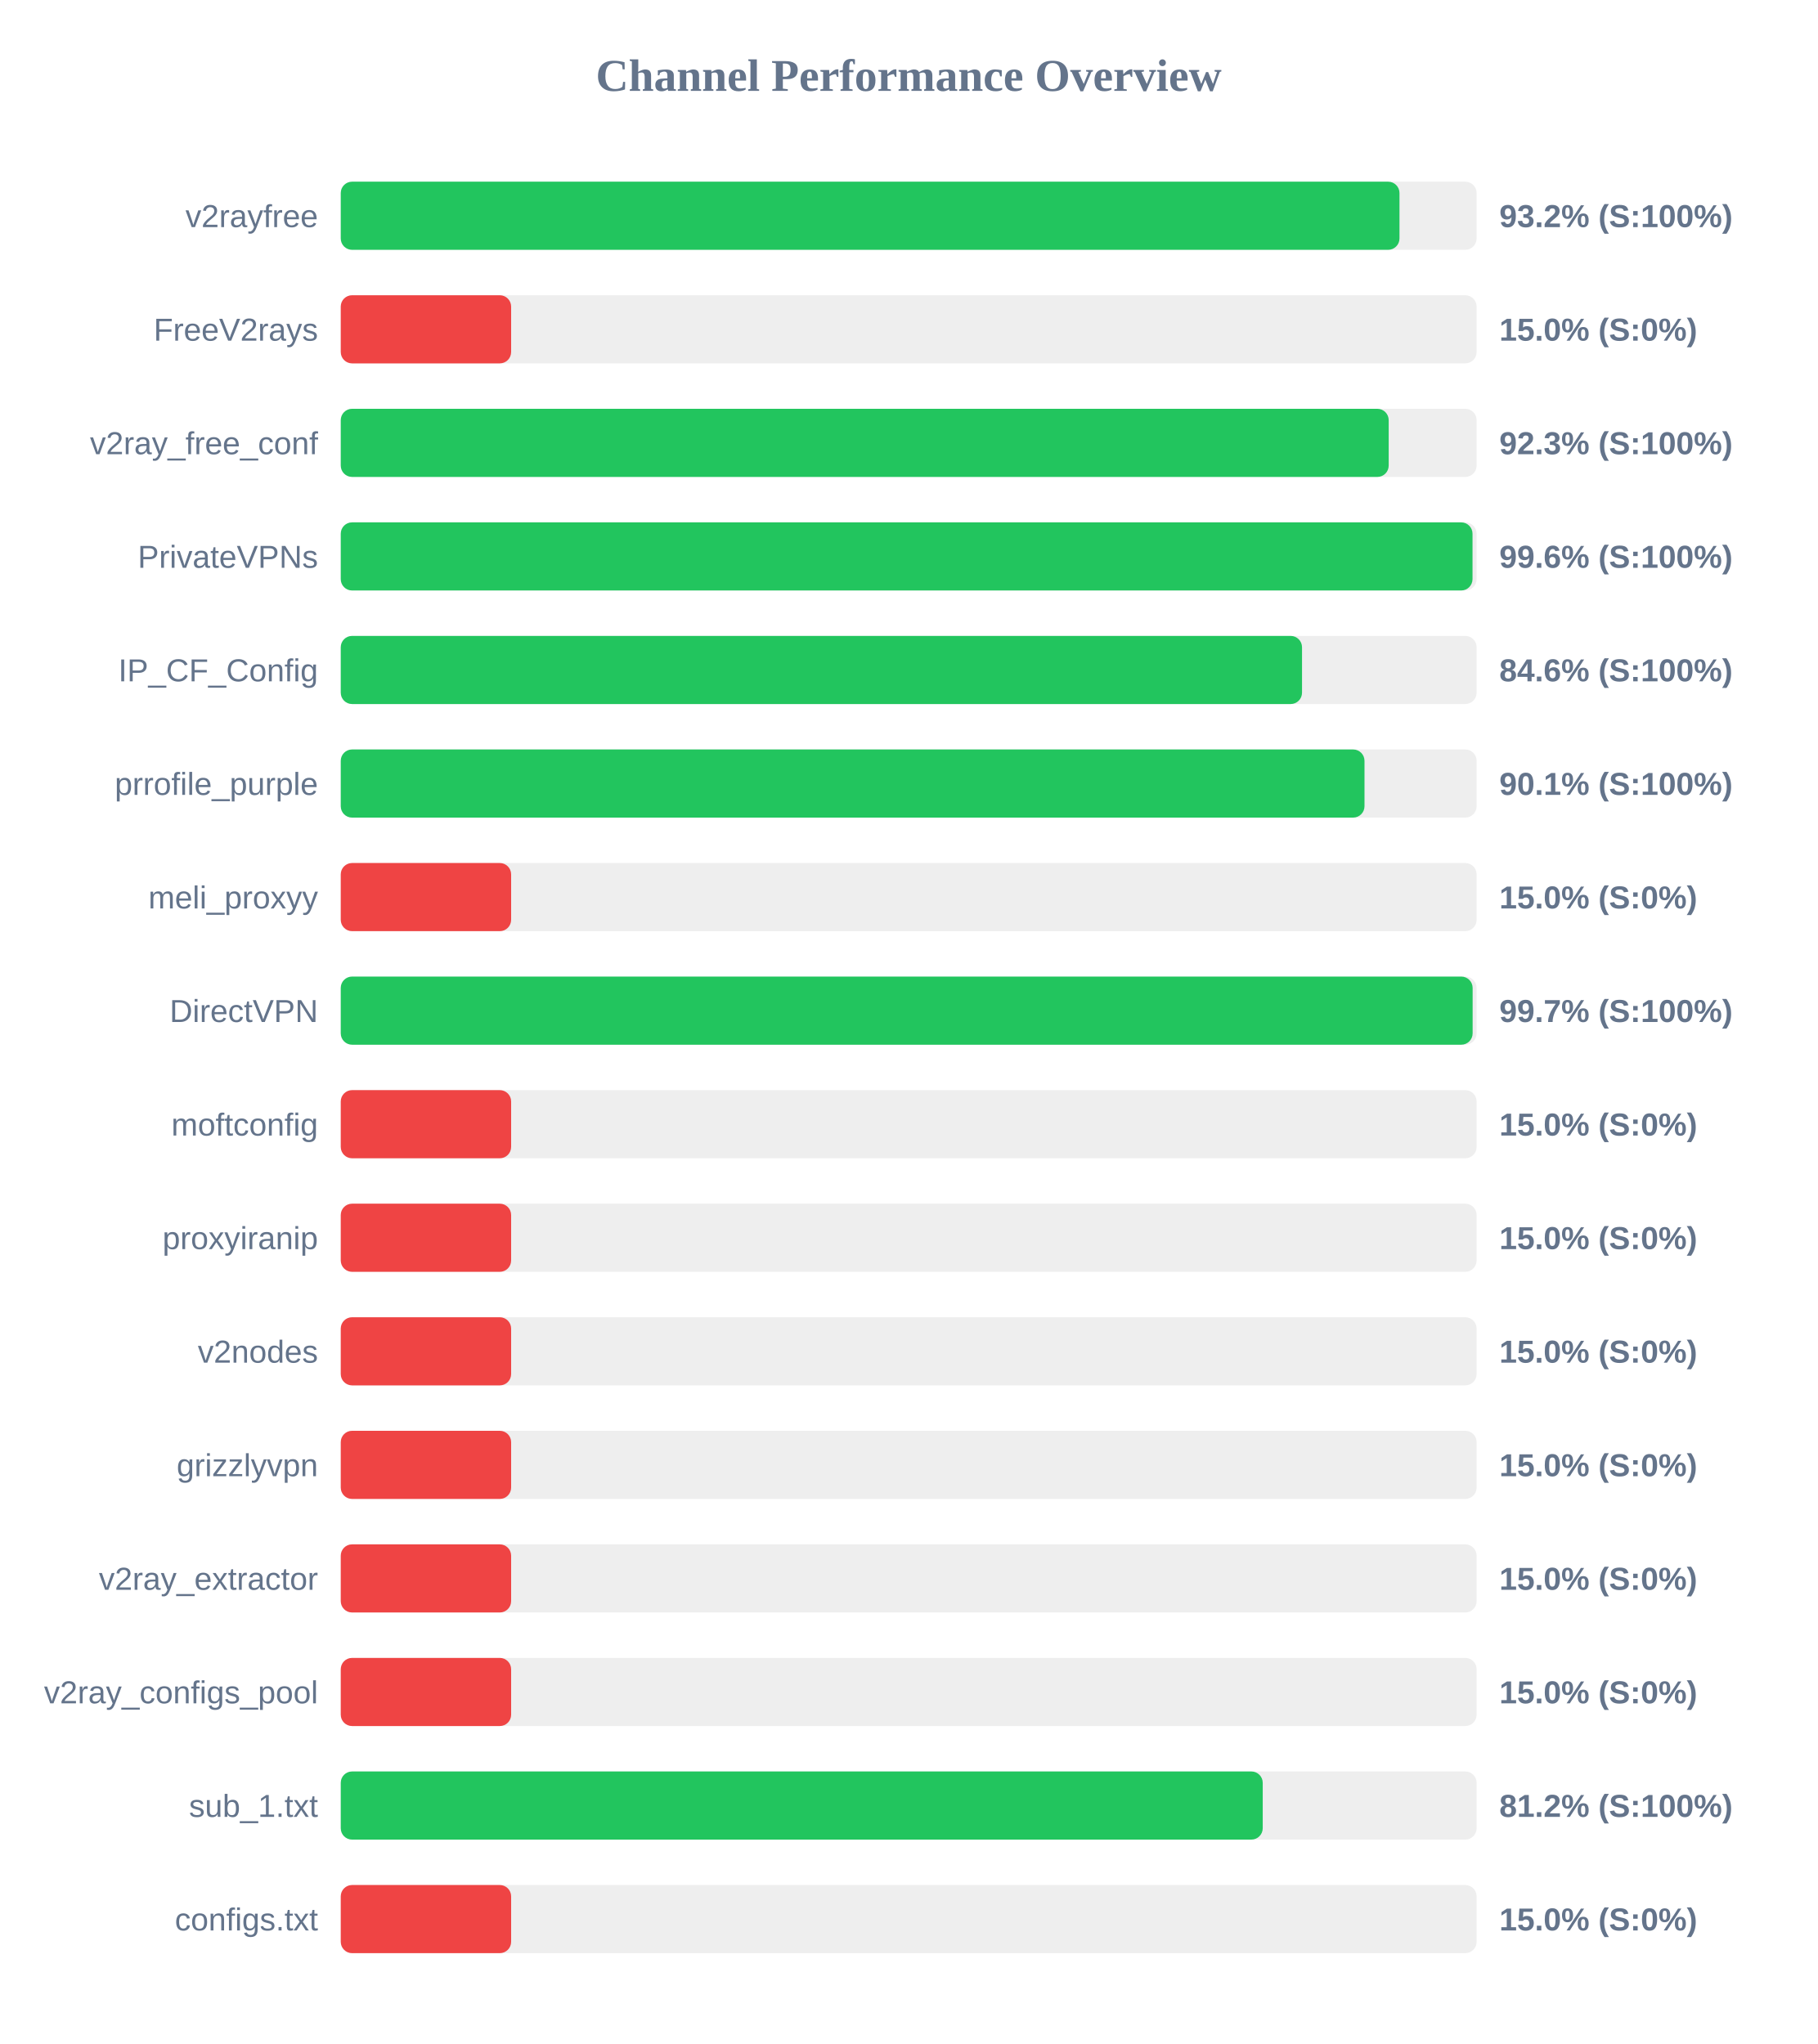
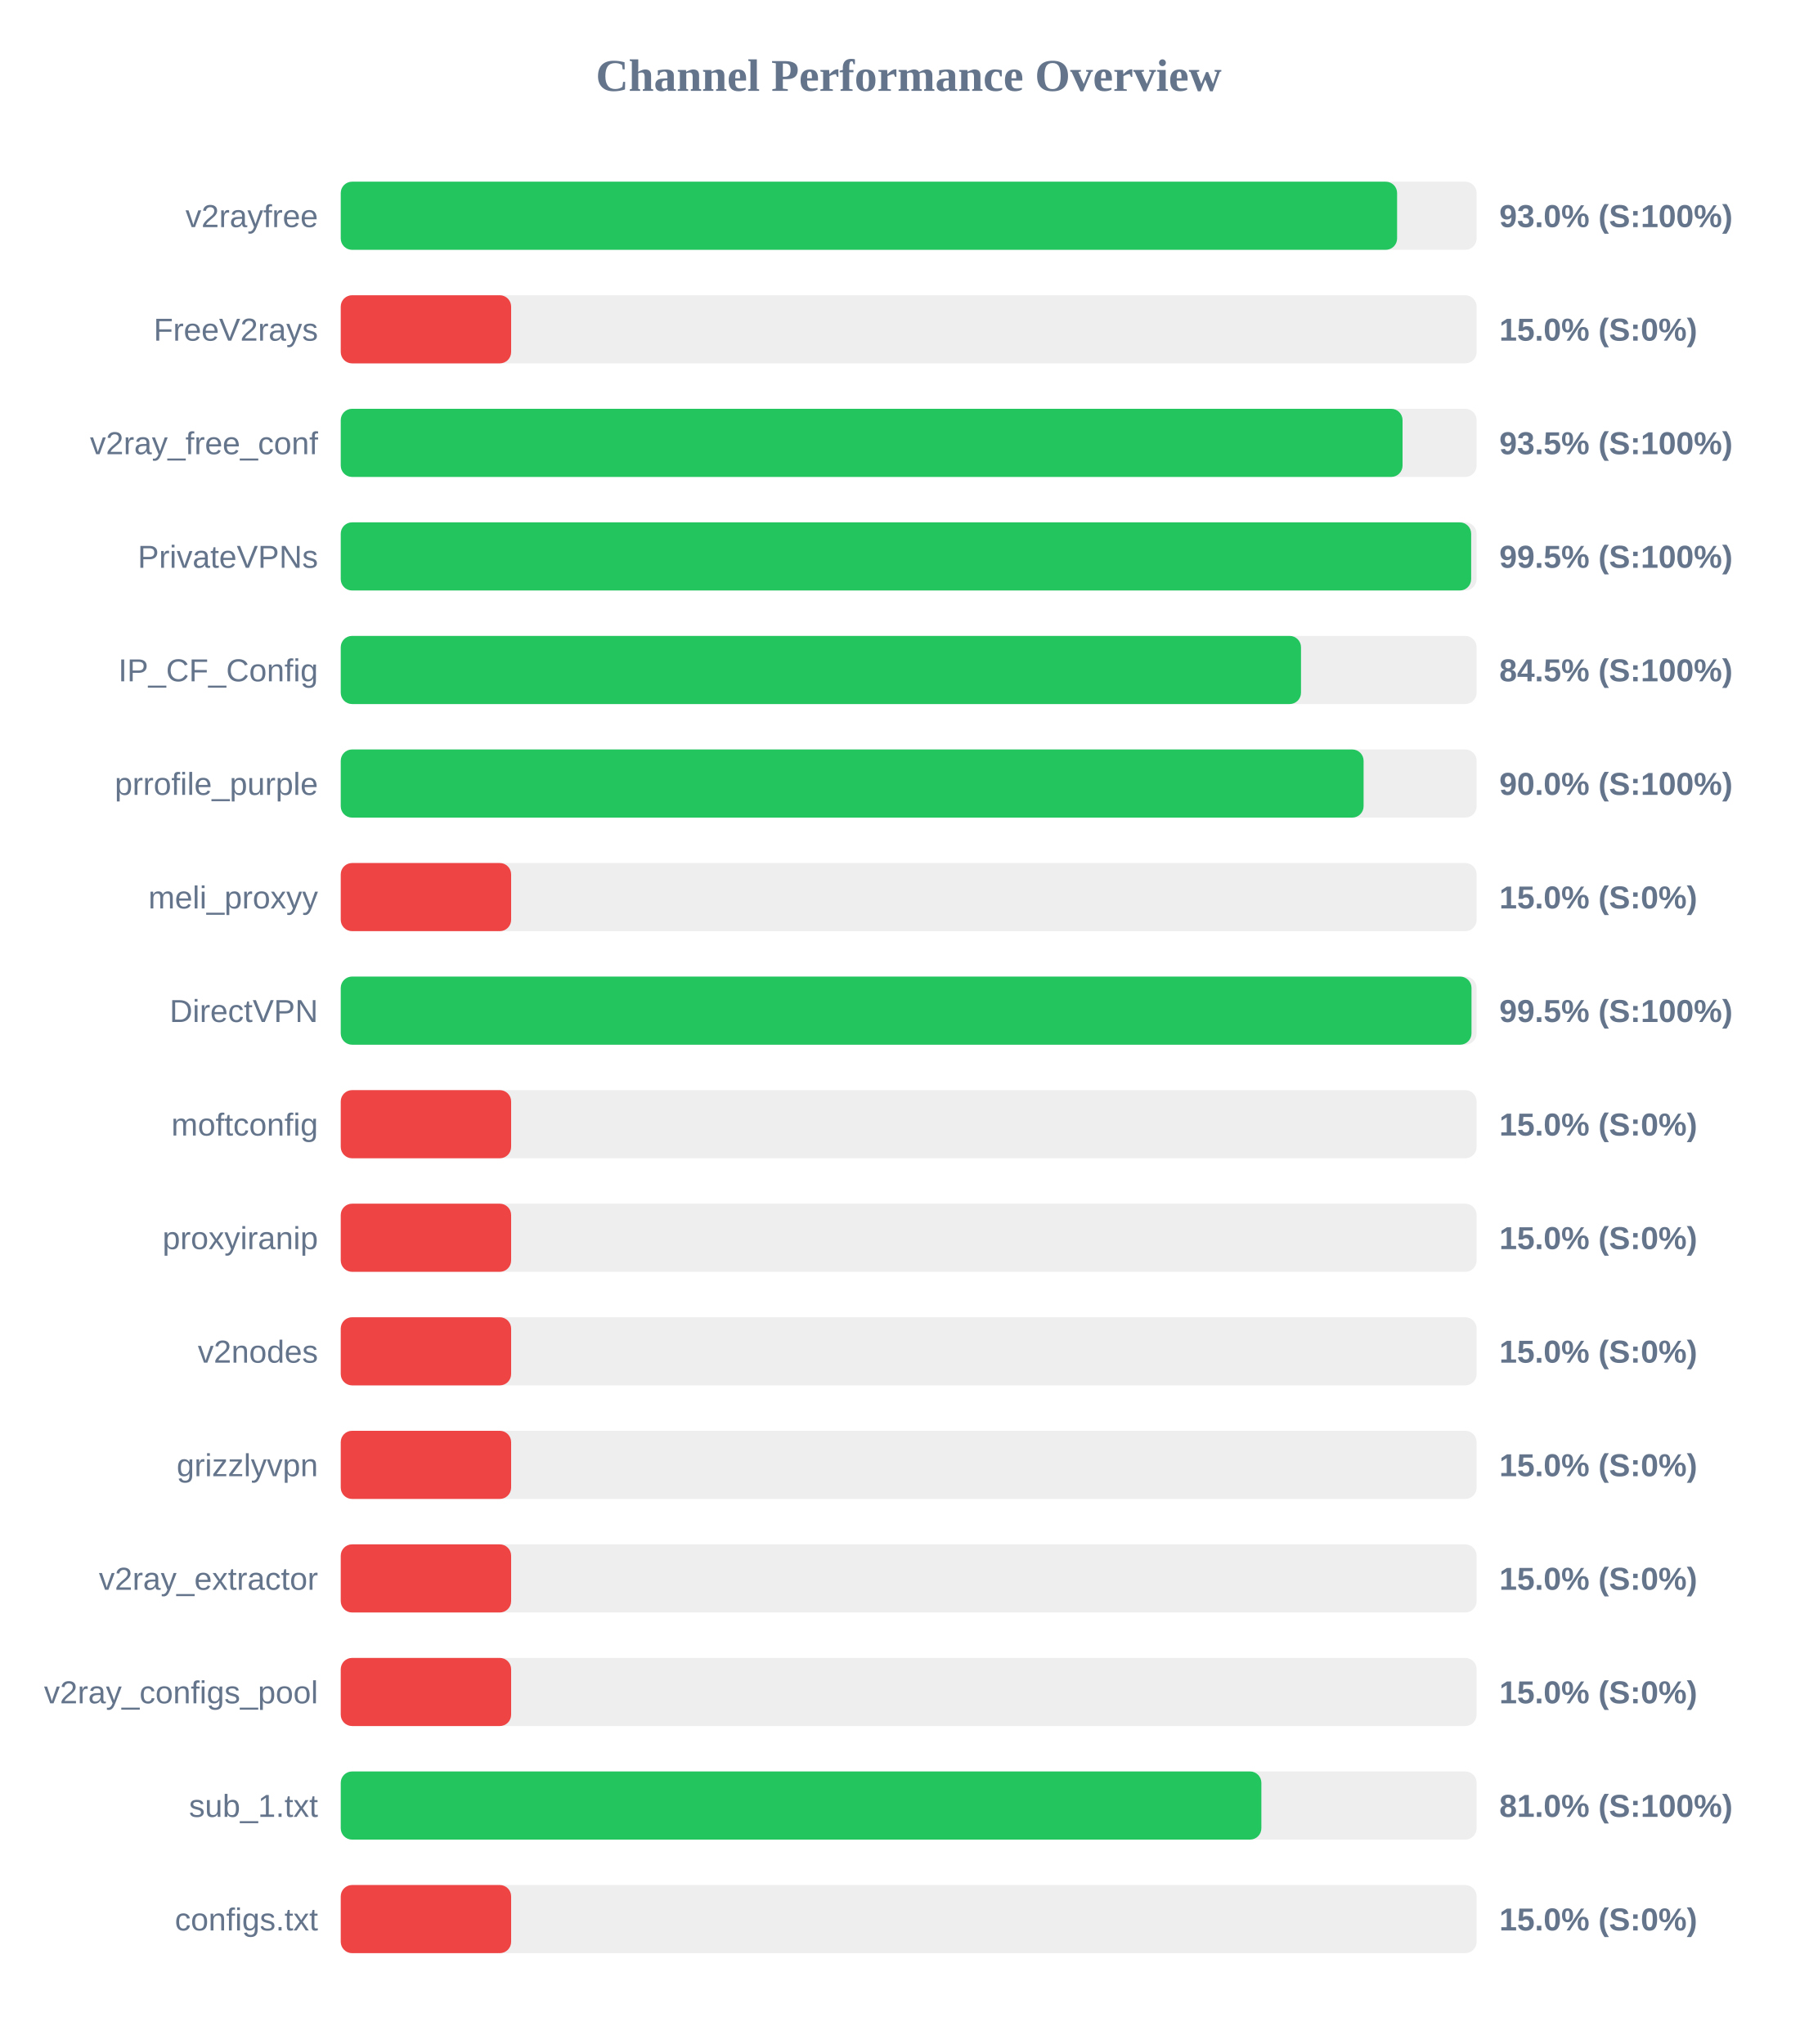
<svg xmlns="http://www.w3.org/2000/svg" width="800" height="900" version="1.1">
  <style>
        .row { font: 14px Arial; fill: #64748b; }
        .score { font: bold 14px Arial; fill: #64748b; }
    </style>
  <text x="400" y="40" text-anchor="middle" font-size="20px" font-weight="bold" fill="#64748b">Channel Performance Overview</text>
  <rect x="150" y="80" width="500" height="30" fill="#eee" rx="5" />
-   <rect x="150" y="80" width="466.05" height="30" fill="#22c55e" rx="5" />
+   <rect x="150" y="80" width="465.0" height="30" fill="#22c55e" rx="5" />
  <text x="140" y="100" text-anchor="end" class="row">v2rayfree</text>
-   <text x="660" y="100" text-anchor="start" class="score">93.2% (S:100%)</text>
+   <text x="660" y="100" text-anchor="start" class="score">93.0% (S:100%)</text>
  <rect x="150" y="130" width="500" height="30" fill="#eee" rx="5" />
  <rect x="150" y="130" width="75.0" height="30" fill="#ef4444" rx="5" />
  <text x="140" y="150" text-anchor="end" class="row">FreeV2rays</text>
  <text x="660" y="150" text-anchor="start" class="score">15.0% (S:0%)</text>
  <rect x="150" y="180" width="500" height="30" fill="#eee" rx="5" />
-   <rect x="150" y="180" width="461.3" height="30" fill="#22c55e" rx="5" />
+   <rect x="150" y="180" width="467.4" height="30" fill="#22c55e" rx="5" />
  <text x="140" y="200" text-anchor="end" class="row">v2ray_free_conf</text>
-   <text x="660" y="200" text-anchor="start" class="score">92.3% (S:100%)</text>
+   <text x="660" y="200" text-anchor="start" class="score">93.5% (S:100%)</text>
  <rect x="150" y="230" width="500" height="30" fill="#eee" rx="5" />
-   <rect x="150" y="230" width="498.2" height="30" fill="#22c55e" rx="5" />
+   <rect x="150" y="230" width="497.6" height="30" fill="#22c55e" rx="5" />
  <text x="140" y="250" text-anchor="end" class="row">PrivateVPNs</text>
-   <text x="660" y="250" text-anchor="start" class="score">99.6% (S:100%)</text>
+   <text x="660" y="250" text-anchor="start" class="score">99.5% (S:100%)</text>
  <rect x="150" y="280" width="500" height="30" fill="#eee" rx="5" />
-   <rect x="150" y="280" width="423.15" height="30" fill="#22c55e" rx="5" />
+   <rect x="150" y="280" width="422.7" height="30" fill="#22c55e" rx="5" />
  <text x="140" y="300" text-anchor="end" class="row">IP_CF_Config</text>
-   <text x="660" y="300" text-anchor="start" class="score">84.6% (S:100%)</text>
+   <text x="660" y="300" text-anchor="start" class="score">84.5% (S:100%)</text>
  <rect x="150" y="330" width="500" height="30" fill="#eee" rx="5" />
-   <rect x="150" y="330" width="450.65" height="30" fill="#22c55e" rx="5" />
+   <rect x="150" y="330" width="450.25" height="30" fill="#22c55e" rx="5" />
  <text x="140" y="350" text-anchor="end" class="row">prrofile_purple</text>
-   <text x="660" y="350" text-anchor="start" class="score">90.1% (S:100%)</text>
+   <text x="660" y="350" text-anchor="start" class="score">90.0% (S:100%)</text>
  <rect x="150" y="380" width="500" height="30" fill="#eee" rx="5" />
  <rect x="150" y="380" width="75.0" height="30" fill="#ef4444" rx="5" />
  <text x="140" y="400" text-anchor="end" class="row">meli_proxyy</text>
  <text x="660" y="400" text-anchor="start" class="score">15.0% (S:0%)</text>
  <rect x="150" y="430" width="500" height="30" fill="#eee" rx="5" />
-   <rect x="150" y="430" width="498.25" height="30" fill="#22c55e" rx="5" />
+   <rect x="150" y="430" width="497.75" height="30" fill="#22c55e" rx="5" />
  <text x="140" y="450" text-anchor="end" class="row">DirectVPN</text>
-   <text x="660" y="450" text-anchor="start" class="score">99.7% (S:100%)</text>
+   <text x="660" y="450" text-anchor="start" class="score">99.5% (S:100%)</text>
  <rect x="150" y="480" width="500" height="30" fill="#eee" rx="5" />
  <rect x="150" y="480" width="75.0" height="30" fill="#ef4444" rx="5" />
  <text x="140" y="500" text-anchor="end" class="row">moftconfig</text>
  <text x="660" y="500" text-anchor="start" class="score">15.0% (S:0%)</text>
  <rect x="150" y="530" width="500" height="30" fill="#eee" rx="5" />
  <rect x="150" y="530" width="75.0" height="30" fill="#ef4444" rx="5" />
  <text x="140" y="550" text-anchor="end" class="row">proxyiranip</text>
  <text x="660" y="550" text-anchor="start" class="score">15.0% (S:0%)</text>
  <rect x="150" y="580" width="500" height="30" fill="#eee" rx="5" />
  <rect x="150" y="580" width="75.0" height="30" fill="#ef4444" rx="5" />
  <text x="140" y="600" text-anchor="end" class="row">v2nodes</text>
  <text x="660" y="600" text-anchor="start" class="score">15.0% (S:0%)</text>
  <rect x="150" y="630" width="500" height="30" fill="#eee" rx="5" />
  <rect x="150" y="630" width="75.0" height="30" fill="#ef4444" rx="5" />
  <text x="140" y="650" text-anchor="end" class="row">grizzlyvpn</text>
  <text x="660" y="650" text-anchor="start" class="score">15.0% (S:0%)</text>
  <rect x="150" y="680" width="500" height="30" fill="#eee" rx="5" />
  <rect x="150" y="680" width="75.0" height="30" fill="#ef4444" rx="5" />
  <text x="140" y="700" text-anchor="end" class="row">v2ray_extractor</text>
  <text x="660" y="700" text-anchor="start" class="score">15.0% (S:0%)</text>
  <rect x="150" y="730" width="500" height="30" fill="#eee" rx="5" />
  <rect x="150" y="730" width="75.0" height="30" fill="#ef4444" rx="5" />
  <text x="140" y="750" text-anchor="end" class="row">v2ray_configs_pool</text>
  <text x="660" y="750" text-anchor="start" class="score">15.0% (S:0%)</text>
  <rect x="150" y="780" width="500" height="30" fill="#eee" rx="5" />
-   <rect x="150" y="780" width="405.85" height="30" fill="#22c55e" rx="5" />
+   <rect x="150" y="780" width="405.25" height="30" fill="#22c55e" rx="5" />
  <text x="140" y="800" text-anchor="end" class="row">sub_1.txt</text>
-   <text x="660" y="800" text-anchor="start" class="score">81.2% (S:100%)</text>
+   <text x="660" y="800" text-anchor="start" class="score">81.0% (S:100%)</text>
  <rect x="150" y="830" width="500" height="30" fill="#eee" rx="5" />
  <rect x="150" y="830" width="75.0" height="30" fill="#ef4444" rx="5" />
  <text x="140" y="850" text-anchor="end" class="row">configs.txt</text>
  <text x="660" y="850" text-anchor="start" class="score">15.0% (S:0%)</text>
</svg>
